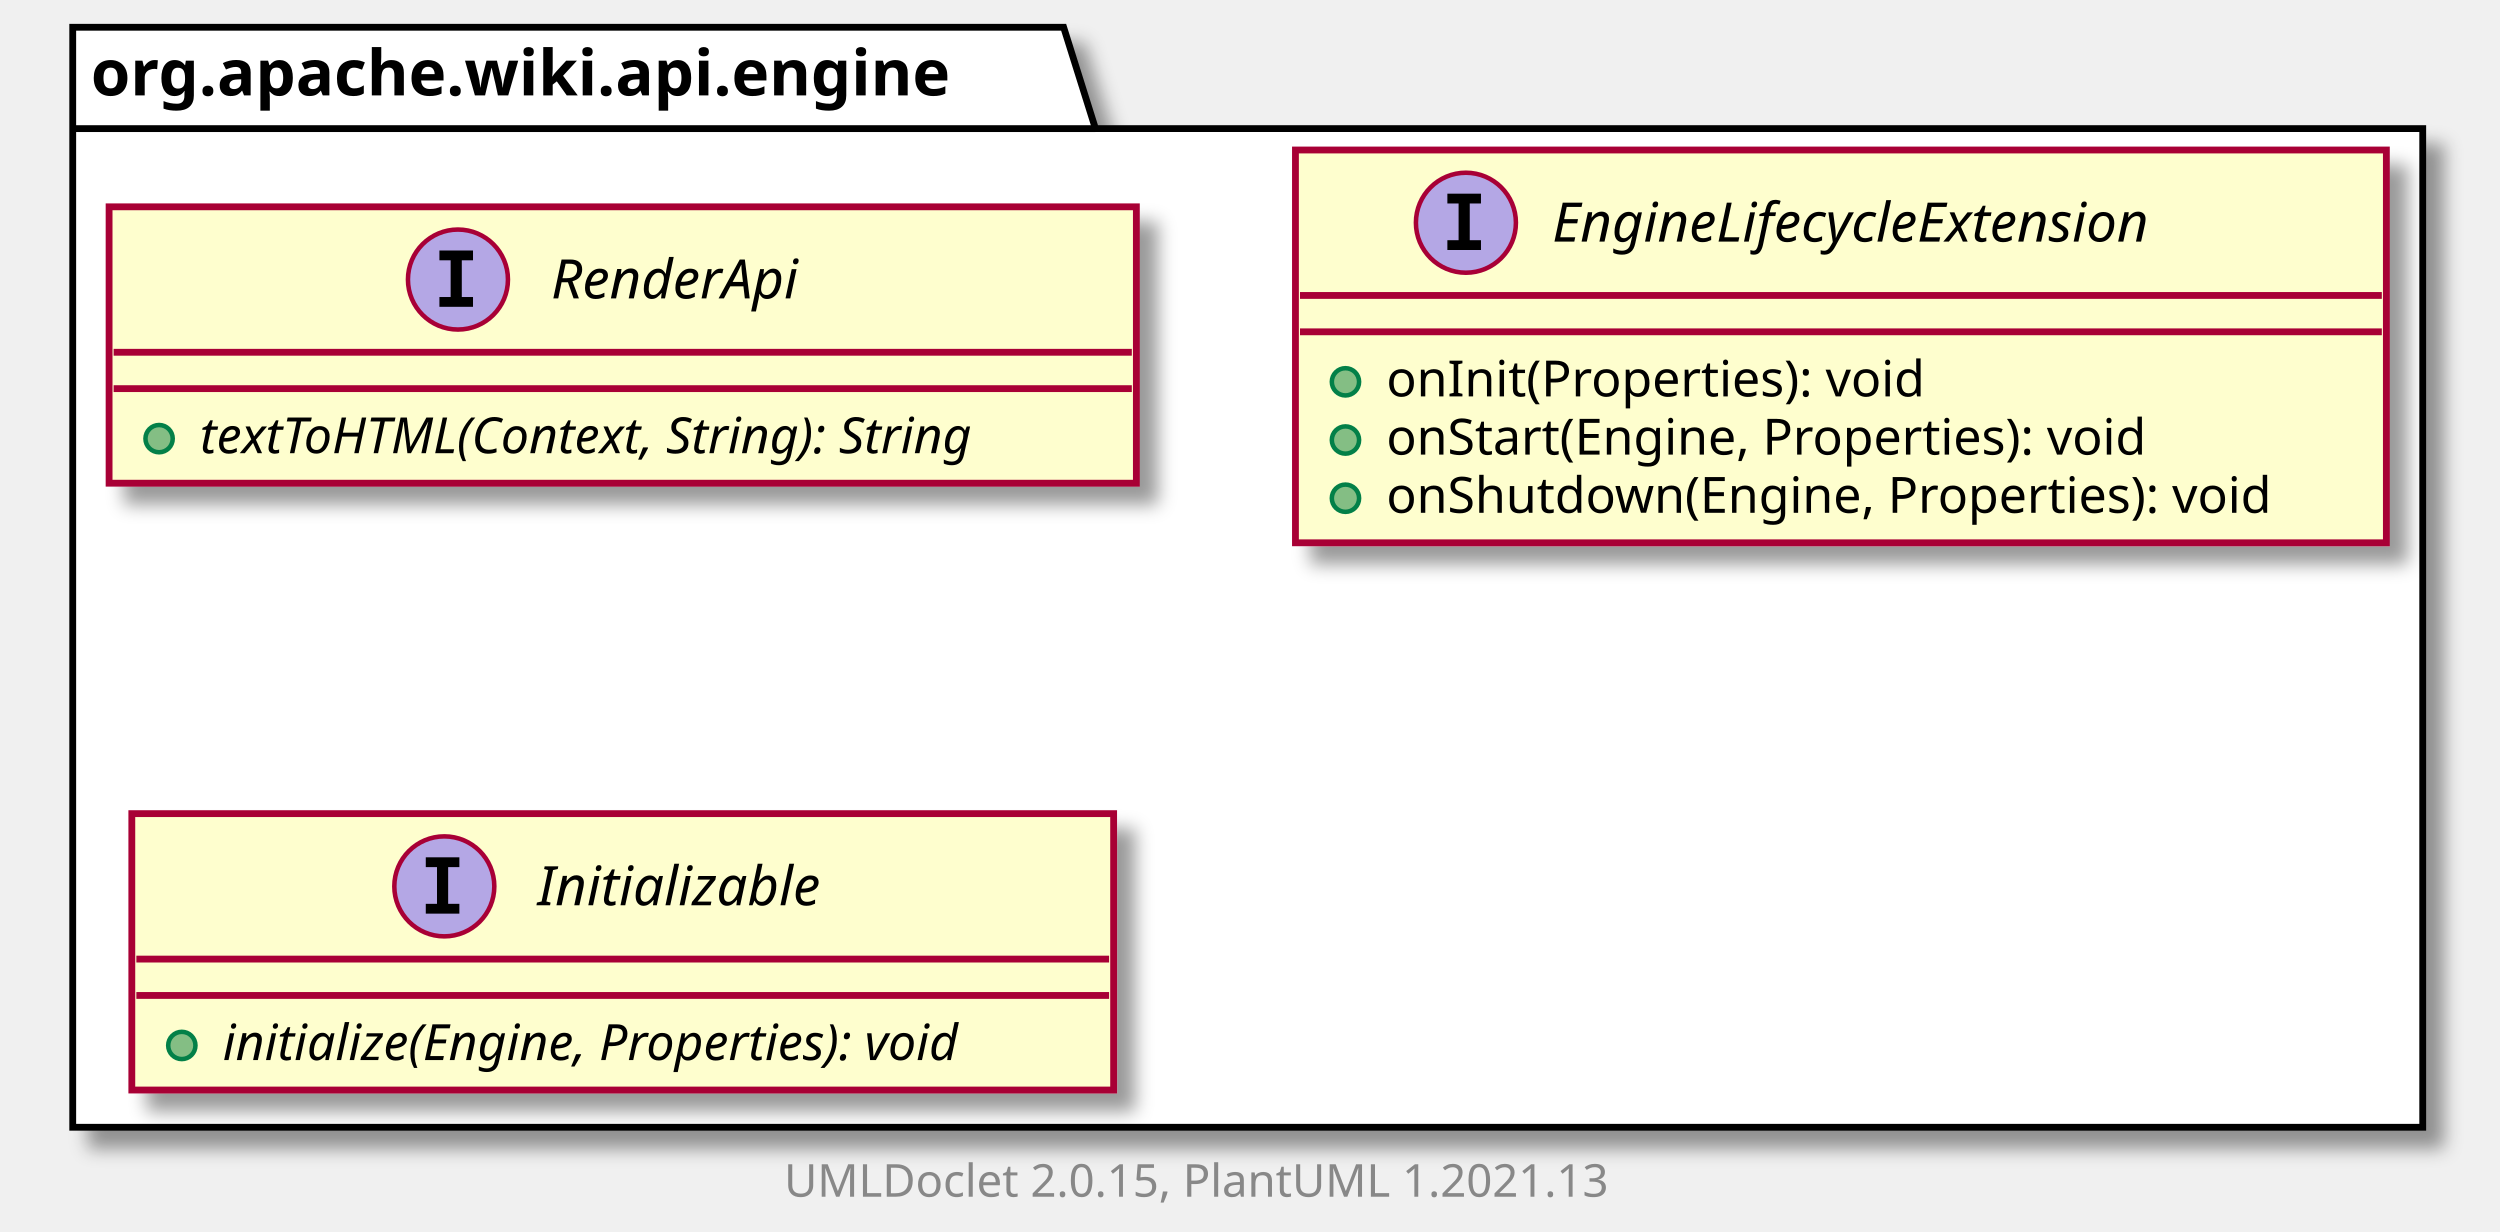
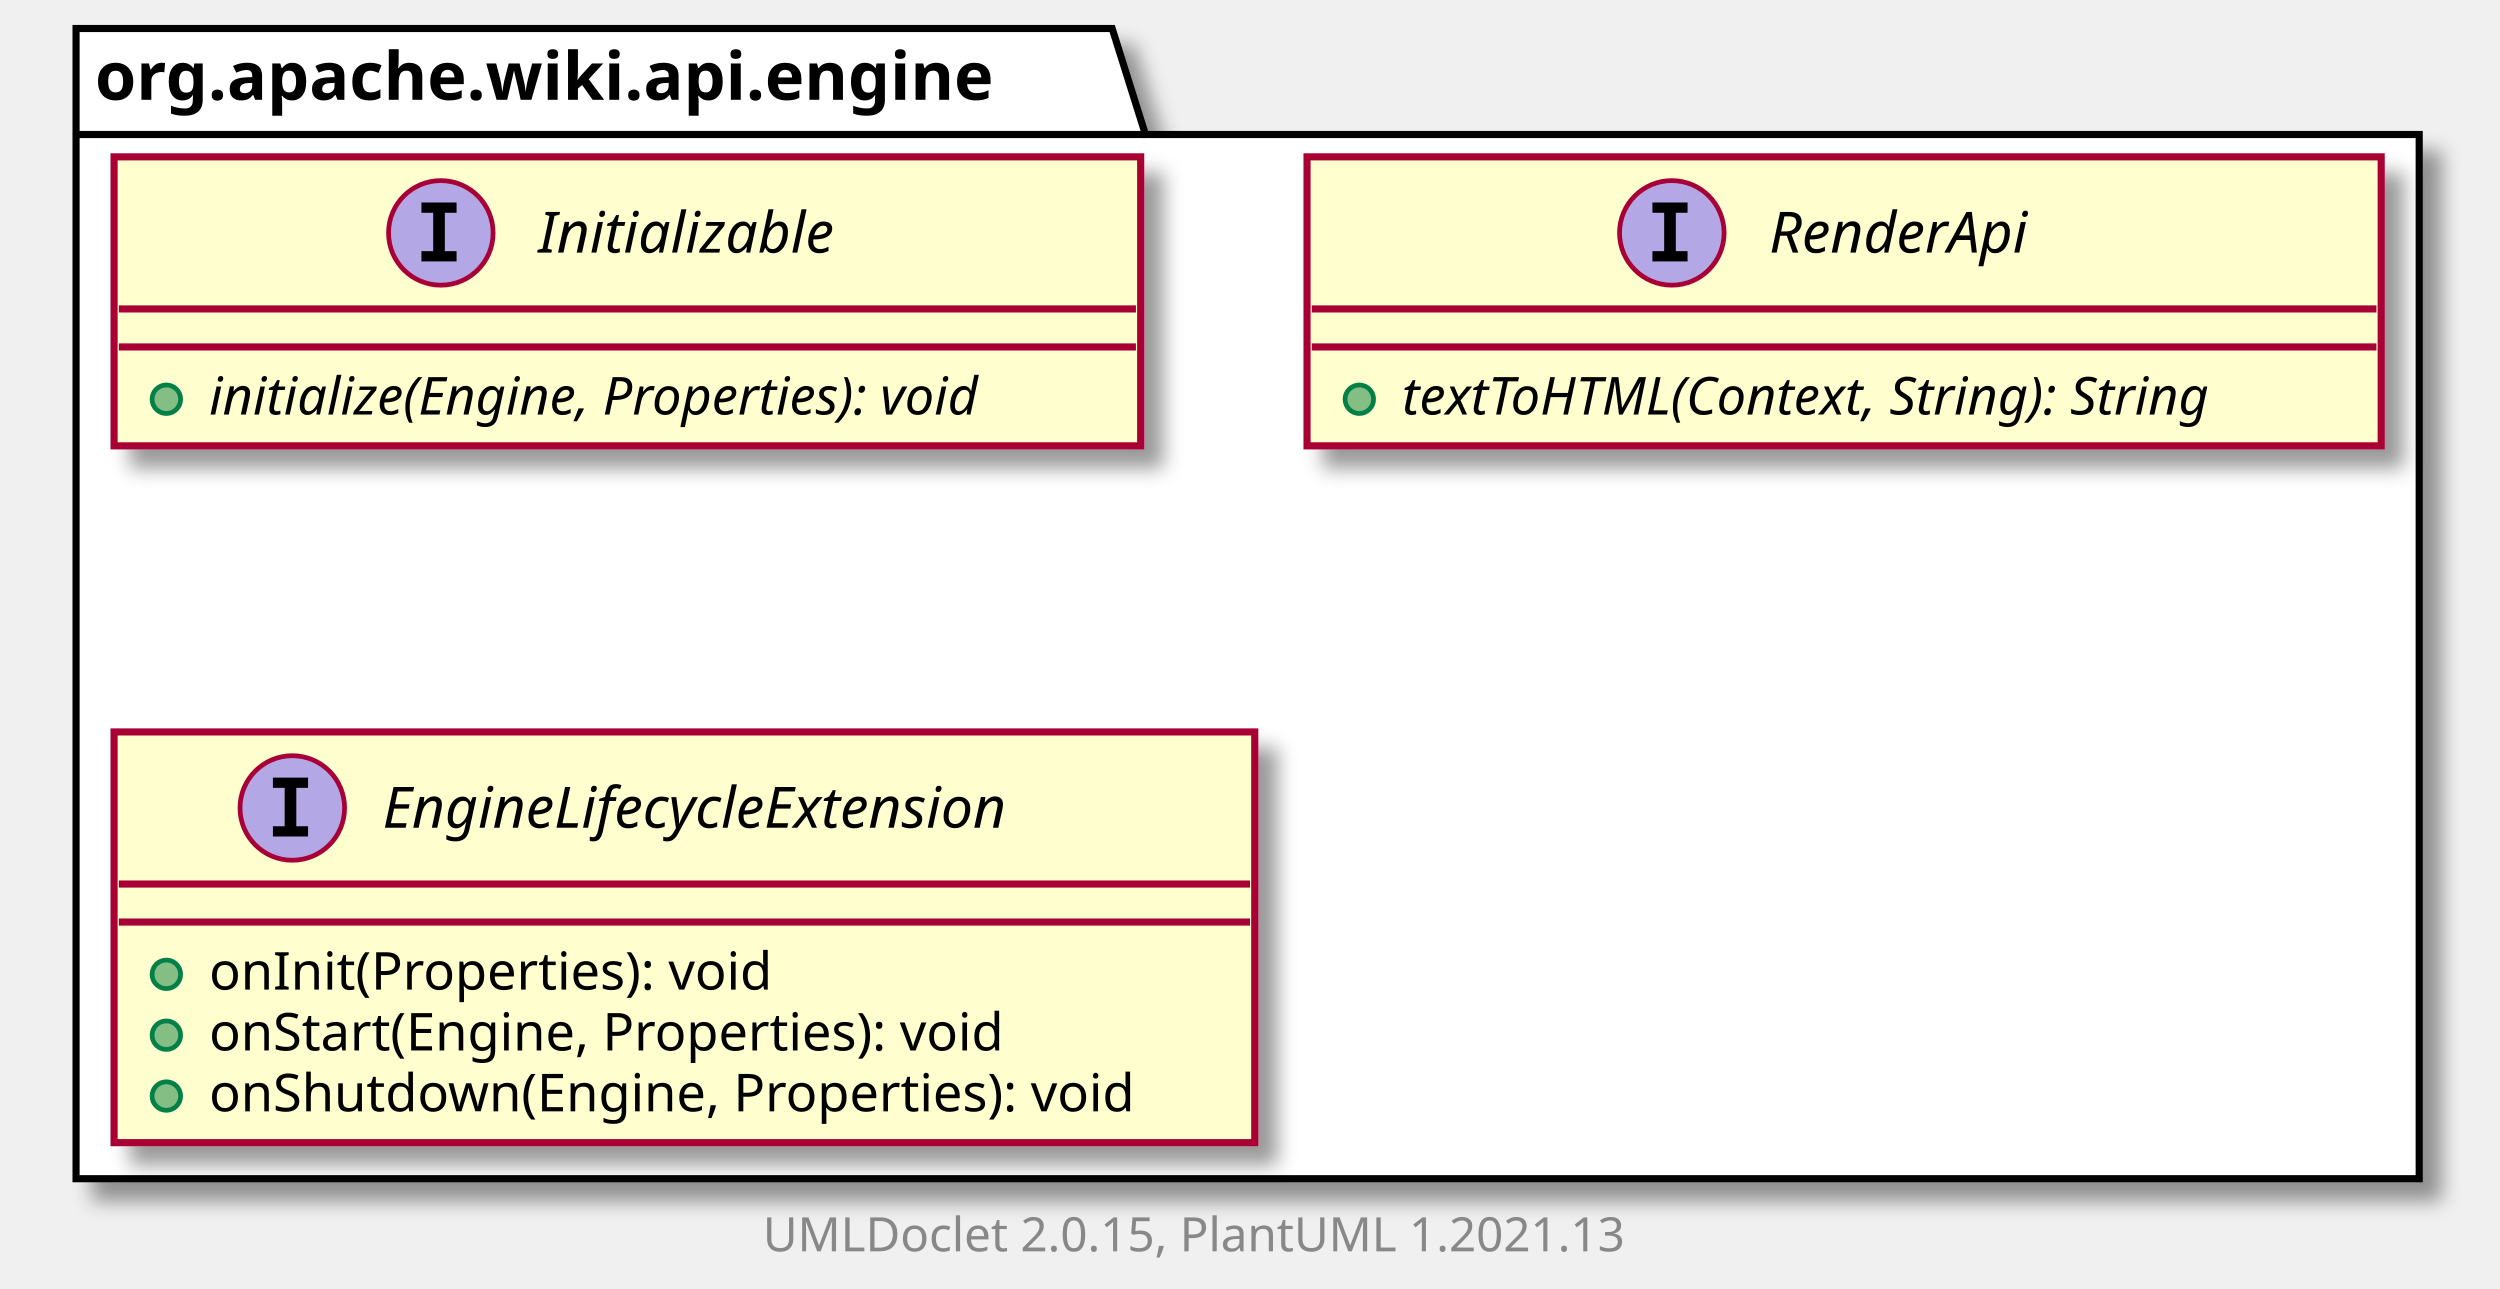
- <svg xmlns="http://www.w3.org/2000/svg" xmlns:xlink="http://www.w3.org/1999/xlink" contentScriptType="application/ecmascript" contentStyleType="text/css" height="271px" preserveAspectRatio="none" style="width:550px;height:271px;background:#FFFFFF;" version="1.1" viewBox="0 0 550 271" width="550px" zoomAndPan="magnify">
+ <svg xmlns="http://www.w3.org/2000/svg" xmlns:xlink="http://www.w3.org/1999/xlink" contentScriptType="application/ecmascript" contentStyleType="text/css" height="271px" preserveAspectRatio="none" style="width:526px;height:271px;background:#FFFFFF;" version="1.1" viewBox="0 0 526 271" width="526px" zoomAndPan="magnify">
  <defs>
-     <filter height="300%" id="fssv4xszi7c81" width="300%" x="-1" y="-1">
+     <filter height="300%" id="f1v4p8h3a7bc81" width="300%" x="-1" y="-1">
      <feGaussianBlur result="blurOut" stdDeviation="2.0" />
      <feColorMatrix in="blurOut" result="blurOut2" type="matrix" values="0 0 0 0 0 0 0 0 0 0 0 0 0 0 0 0 0 0 .4 0" />
      <feOffset dx="4.0" dy="4.0" in="blurOut2" result="blurOut3" />
      <feBlend in="SourceGraphic" in2="blurOut3" mode="normal" />
    </filter>
  </defs>
  <g>
-     <polygon fill="#FFFFFF" filter="url(#fssv4xszi7c81)" points="16,6,234,6,241,28.297,533,28.297,533,248,16,248,16,6" style="stroke:#000000;stroke-width:1.5;" />
+     <polygon fill="#FFFFFF" filter="url(#f1v4p8h3a7bc81)" points="16,6,234,6,241,28.297,509,28.297,509,248,16,248,16,6" style="stroke:#000000;stroke-width:1.5;" />
    <line style="stroke:#000000;stroke-width:1.5;" x1="16" x2="241" y1="28.297" y2="28.297" />
    <text fill="#000000" font-family="sans-serif" font-size="14" font-weight="bold" lengthAdjust="spacing" textLength="212" x="20" y="20.995">org.apache.wiki.api.engine</text>
+     <a href="Initializable.html" target="_top" title="Initializable.html" xlink:actuate="onRequest" xlink:href="Initializable.html" xlink:show="new" xlink:title="Initializable.html" xlink:type="simple">
+       <rect codeLine="3" fill="#FEFECE" filter="url(#f1v4p8h3a7bc81)" height="60.805" id="org.apache.wiki.api.engine.Initializable" style="stroke:#A80036;stroke-width:1.5;" width="216" x="24" y="33" />
+       <ellipse cx="92.75" cy="49" fill="#B4A7E5" rx="11" ry="11" style="stroke:#A80036;stroke-width:1.0;" />
+       <path d="M88.672,44.766 L88.672,42.609 L96.062,42.609 L96.062,44.766 L93.594,44.766 L93.594,52.844 L96.062,52.844 L96.062,55 L88.672,55 L88.672,52.844 L91.141,52.844 L91.141,44.766 L88.672,44.766 Z " fill="#000000" />
+       <text fill="#000000" font-family="sans-serif" font-size="12" font-style="italic" lengthAdjust="spacing" textLength="70" x="113.25" y="53.154">Initializable</text>
+       <line style="stroke:#A80036;stroke-width:1.5;" x1="25" x2="239" y1="65" y2="65" />
+       <line style="stroke:#A80036;stroke-width:1.5;" x1="25" x2="239" y1="73" y2="73" />
+       <ellipse cx="35" cy="84" fill="#84BE84" rx="3" ry="3" style="stroke:#038048;stroke-width:1.0;" />
+       <text fill="#000000" font-family="sans-serif" font-size="11" font-style="italic" lengthAdjust="spacing" textLength="190" x="44" y="87.21">initialize(Engine, Properties): void</text>
+     </a>
    <a href="RenderApi.html" target="_top" title="RenderApi.html" xlink:actuate="onRequest" xlink:href="RenderApi.html" xlink:show="new" xlink:title="RenderApi.html" xlink:type="simple">
-       <rect codeLine="3" fill="#FEFECE" filter="url(#fssv4xszi7c81)" height="60.805" id="org.apache.wiki.api.engine.RenderApi" style="stroke:#A80036;stroke-width:1.5;" width="226" x="24" y="45.5" />
-       <ellipse cx="100.75" cy="61.5" fill="#B4A7E5" rx="11" ry="11" style="stroke:#A80036;stroke-width:1.0;" />
-       <path d="M96.672,57.266 L96.672,55.109 L104.062,55.109 L104.062,57.266 L101.594,57.266 L101.594,65.344 L104.062,65.344 L104.062,67.5 L96.672,67.5 L96.672,65.344 L99.141,65.344 L99.141,57.266 L96.672,57.266 Z " fill="#000000" />
-       <text fill="#000000" font-family="sans-serif" font-size="12" font-style="italic" lengthAdjust="spacing" textLength="64" x="121.25" y="65.654">RenderApi</text>
-       <line style="stroke:#A80036;stroke-width:1.5;" x1="25" x2="249" y1="77.5" y2="77.5" />
-       <line style="stroke:#A80036;stroke-width:1.5;" x1="25" x2="249" y1="85.5" y2="85.5" />
-       <ellipse cx="35" cy="96.5" fill="#84BE84" rx="3" ry="3" style="stroke:#038048;stroke-width:1.0;" />
-       <text fill="#000000" font-family="sans-serif" font-size="11" font-style="italic" lengthAdjust="spacing" textLength="200" x="44" y="99.71">textToHTML(Context, String): String</text>
+       <rect codeLine="7" fill="#FEFECE" filter="url(#f1v4p8h3a7bc81)" height="60.805" id="org.apache.wiki.api.engine.RenderApi" style="stroke:#A80036;stroke-width:1.5;" width="226" x="275" y="33" />
+       <ellipse cx="351.75" cy="49" fill="#B4A7E5" rx="11" ry="11" style="stroke:#A80036;stroke-width:1.0;" />
+       <path d="M347.672,44.766 L347.672,42.609 L355.062,42.609 L355.062,44.766 L352.594,44.766 L352.594,52.844 L355.062,52.844 L355.062,55 L347.672,55 L347.672,52.844 L350.141,52.844 L350.141,44.766 L347.672,44.766 Z " fill="#000000" />
+       <text fill="#000000" font-family="sans-serif" font-size="12" font-style="italic" lengthAdjust="spacing" textLength="64" x="372.25" y="53.154">RenderApi</text>
+       <line style="stroke:#A80036;stroke-width:1.5;" x1="276" x2="500" y1="65" y2="65" />
+       <line style="stroke:#A80036;stroke-width:1.5;" x1="276" x2="500" y1="73" y2="73" />
+       <ellipse cx="286" cy="84" fill="#84BE84" rx="3" ry="3" style="stroke:#038048;stroke-width:1.0;" />
+       <text fill="#000000" font-family="sans-serif" font-size="11" font-style="italic" lengthAdjust="spacing" textLength="200" x="295" y="87.21">textToHTML(Context, String): String</text>
    </a>
    <a href="EngineLifecycleExtension.html" target="_top" title="EngineLifecycleExtension.html" xlink:actuate="onRequest" xlink:href="EngineLifecycleExtension.html" xlink:show="new" xlink:title="EngineLifecycleExtension.html" xlink:type="simple">
-       <rect codeLine="7" fill="#FEFECE" filter="url(#fssv4xszi7c81)" height="86.414" id="org.apache.wiki.api.engine.EngineLifecycleExtension" style="stroke:#A80036;stroke-width:1.5;" width="240" x="285" y="33" />
-       <ellipse cx="322.5" cy="49" fill="#B4A7E5" rx="11" ry="11" style="stroke:#A80036;stroke-width:1.0;" />
-       <path d="M318.422,44.766 L318.422,42.609 L325.812,42.609 L325.812,44.766 L323.344,44.766 L323.344,52.844 L325.812,52.844 L325.812,55 L318.422,55 L318.422,52.844 L320.891,52.844 L320.891,44.766 L318.422,44.766 Z " fill="#000000" />
-       <text fill="#000000" font-family="sans-serif" font-size="12" font-style="italic" lengthAdjust="spacing" textLength="158" x="341.5" y="53.154">EngineLifecycleExtension</text>
-       <line style="stroke:#A80036;stroke-width:1.5;" x1="286" x2="524" y1="65" y2="65" />
-       <line style="stroke:#A80036;stroke-width:1.5;" x1="286" x2="524" y1="73" y2="73" />
-       <ellipse cx="296" cy="84" fill="#84BE84" rx="3" ry="3" style="stroke:#038048;stroke-width:1.0;" />
-       <text fill="#000000" font-family="sans-serif" font-size="11" lengthAdjust="spacing" textLength="129" x="305" y="87.21">onInit(Properties): void</text>
-       <ellipse cx="296" cy="96.805" fill="#84BE84" rx="3" ry="3" style="stroke:#038048;stroke-width:1.0;" />
-       <text fill="#000000" font-family="sans-serif" font-size="11" lengthAdjust="spacing" textLength="186" x="305" y="100.015">onStart(Engine, Properties): void</text>
-       <ellipse cx="296" cy="109.609" fill="#84BE84" rx="3" ry="3" style="stroke:#038048;stroke-width:1.0;" />
-       <text fill="#000000" font-family="sans-serif" font-size="11" lengthAdjust="spacing" textLength="214" x="305" y="112.82">onShutdown(Engine, Properties): void</text>
+       <rect codeLine="11" fill="#FEFECE" filter="url(#f1v4p8h3a7bc81)" height="86.414" id="org.apache.wiki.api.engine.EngineLifecycleExtension" style="stroke:#A80036;stroke-width:1.5;" width="240" x="24" y="154" />
+       <ellipse cx="61.5" cy="170" fill="#B4A7E5" rx="11" ry="11" style="stroke:#A80036;stroke-width:1.0;" />
+       <path d="M57.422,165.766 L57.422,163.609 L64.812,163.609 L64.812,165.766 L62.344,165.766 L62.344,173.844 L64.812,173.844 L64.812,176 L57.422,176 L57.422,173.844 L59.891,173.844 L59.891,165.766 L57.422,165.766 Z " fill="#000000" />
+       <text fill="#000000" font-family="sans-serif" font-size="12" font-style="italic" lengthAdjust="spacing" textLength="158" x="80.5" y="174.154">EngineLifecycleExtension</text>
+       <line style="stroke:#A80036;stroke-width:1.5;" x1="25" x2="263" y1="186" y2="186" />
+       <line style="stroke:#A80036;stroke-width:1.5;" x1="25" x2="263" y1="194" y2="194" />
+       <ellipse cx="35" cy="205" fill="#84BE84" rx="3" ry="3" style="stroke:#038048;stroke-width:1.0;" />
+       <text fill="#000000" font-family="sans-serif" font-size="11" lengthAdjust="spacing" textLength="129" x="44" y="208.21">onInit(Properties): void</text>
+       <ellipse cx="35" cy="217.805" fill="#84BE84" rx="3" ry="3" style="stroke:#038048;stroke-width:1.0;" />
+       <text fill="#000000" font-family="sans-serif" font-size="11" lengthAdjust="spacing" textLength="186" x="44" y="221.015">onStart(Engine, Properties): void</text>
+       <ellipse cx="35" cy="230.609" fill="#84BE84" rx="3" ry="3" style="stroke:#038048;stroke-width:1.0;" />
+       <text fill="#000000" font-family="sans-serif" font-size="11" lengthAdjust="spacing" textLength="214" x="44" y="233.82">onShutdown(Engine, Properties): void</text>
    </a>
-     <a href="Initializable.html" target="_top" title="Initializable.html" xlink:actuate="onRequest" xlink:href="Initializable.html" xlink:show="new" xlink:title="Initializable.html" xlink:type="simple">
-       <rect codeLine="13" fill="#FEFECE" filter="url(#fssv4xszi7c81)" height="60.805" id="org.apache.wiki.api.engine.Initializable" style="stroke:#A80036;stroke-width:1.5;" width="216" x="29" y="179" />
-       <ellipse cx="97.75" cy="195" fill="#B4A7E5" rx="11" ry="11" style="stroke:#A80036;stroke-width:1.0;" />
-       <path d="M93.672,190.766 L93.672,188.609 L101.062,188.609 L101.062,190.766 L98.594,190.766 L98.594,198.844 L101.062,198.844 L101.062,201 L93.672,201 L93.672,198.844 L96.141,198.844 L96.141,190.766 L93.672,190.766 Z " fill="#000000" />
-       <text fill="#000000" font-family="sans-serif" font-size="12" font-style="italic" lengthAdjust="spacing" textLength="70" x="118.25" y="199.154">Initializable</text>
-       <line style="stroke:#A80036;stroke-width:1.5;" x1="30" x2="244" y1="211" y2="211" />
-       <line style="stroke:#A80036;stroke-width:1.5;" x1="30" x2="244" y1="219" y2="219" />
-       <ellipse cx="40" cy="230" fill="#84BE84" rx="3" ry="3" style="stroke:#038048;stroke-width:1.0;" />
-       <text fill="#000000" font-family="sans-serif" font-size="11" font-style="italic" lengthAdjust="spacing" textLength="190" x="49" y="233.21">initialize(Engine, Properties): void</text>
-     </a>
-     <text fill="#888888" font-family="sans-serif" font-size="10" lengthAdjust="spacing" textLength="192" x="172.5" y="263.282">UMLDoclet 2.0.15, PlantUML 1.2021.13</text>
+     <text fill="#888888" font-family="sans-serif" font-size="10" lengthAdjust="spacing" textLength="192" x="160.5" y="263.282">UMLDoclet 2.0.15, PlantUML 1.2021.13</text>
  </g>
</svg>
